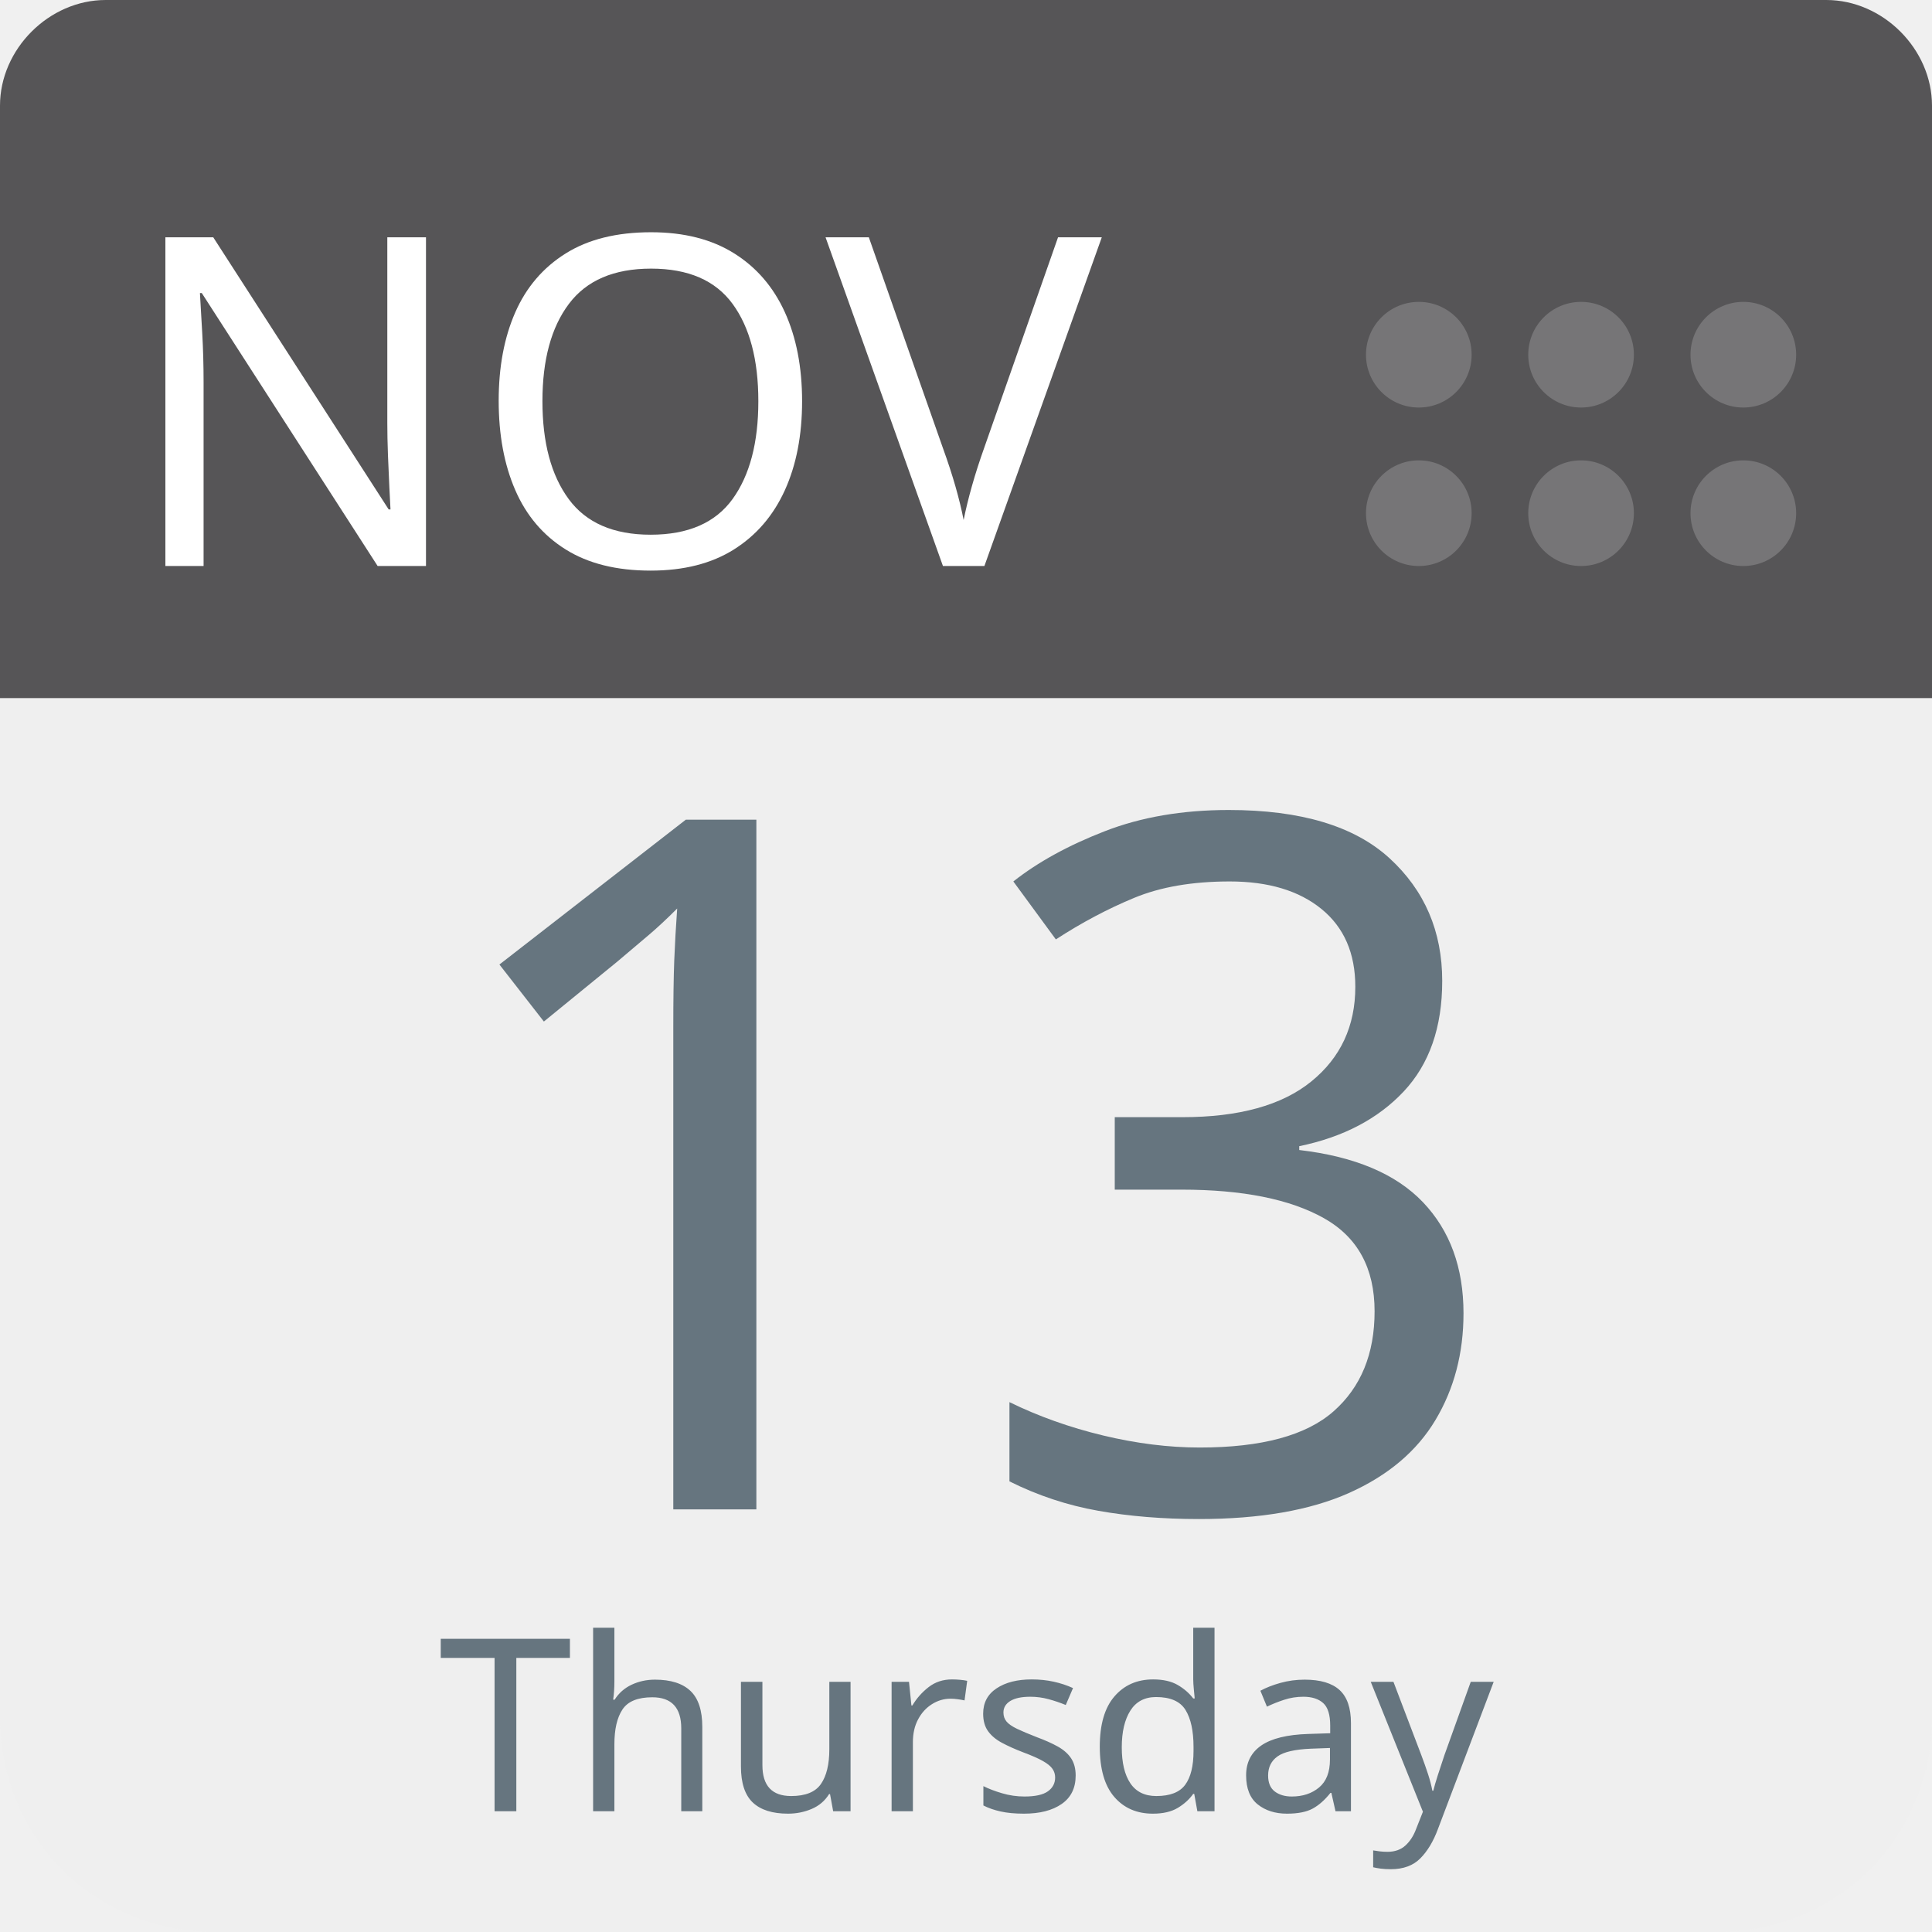
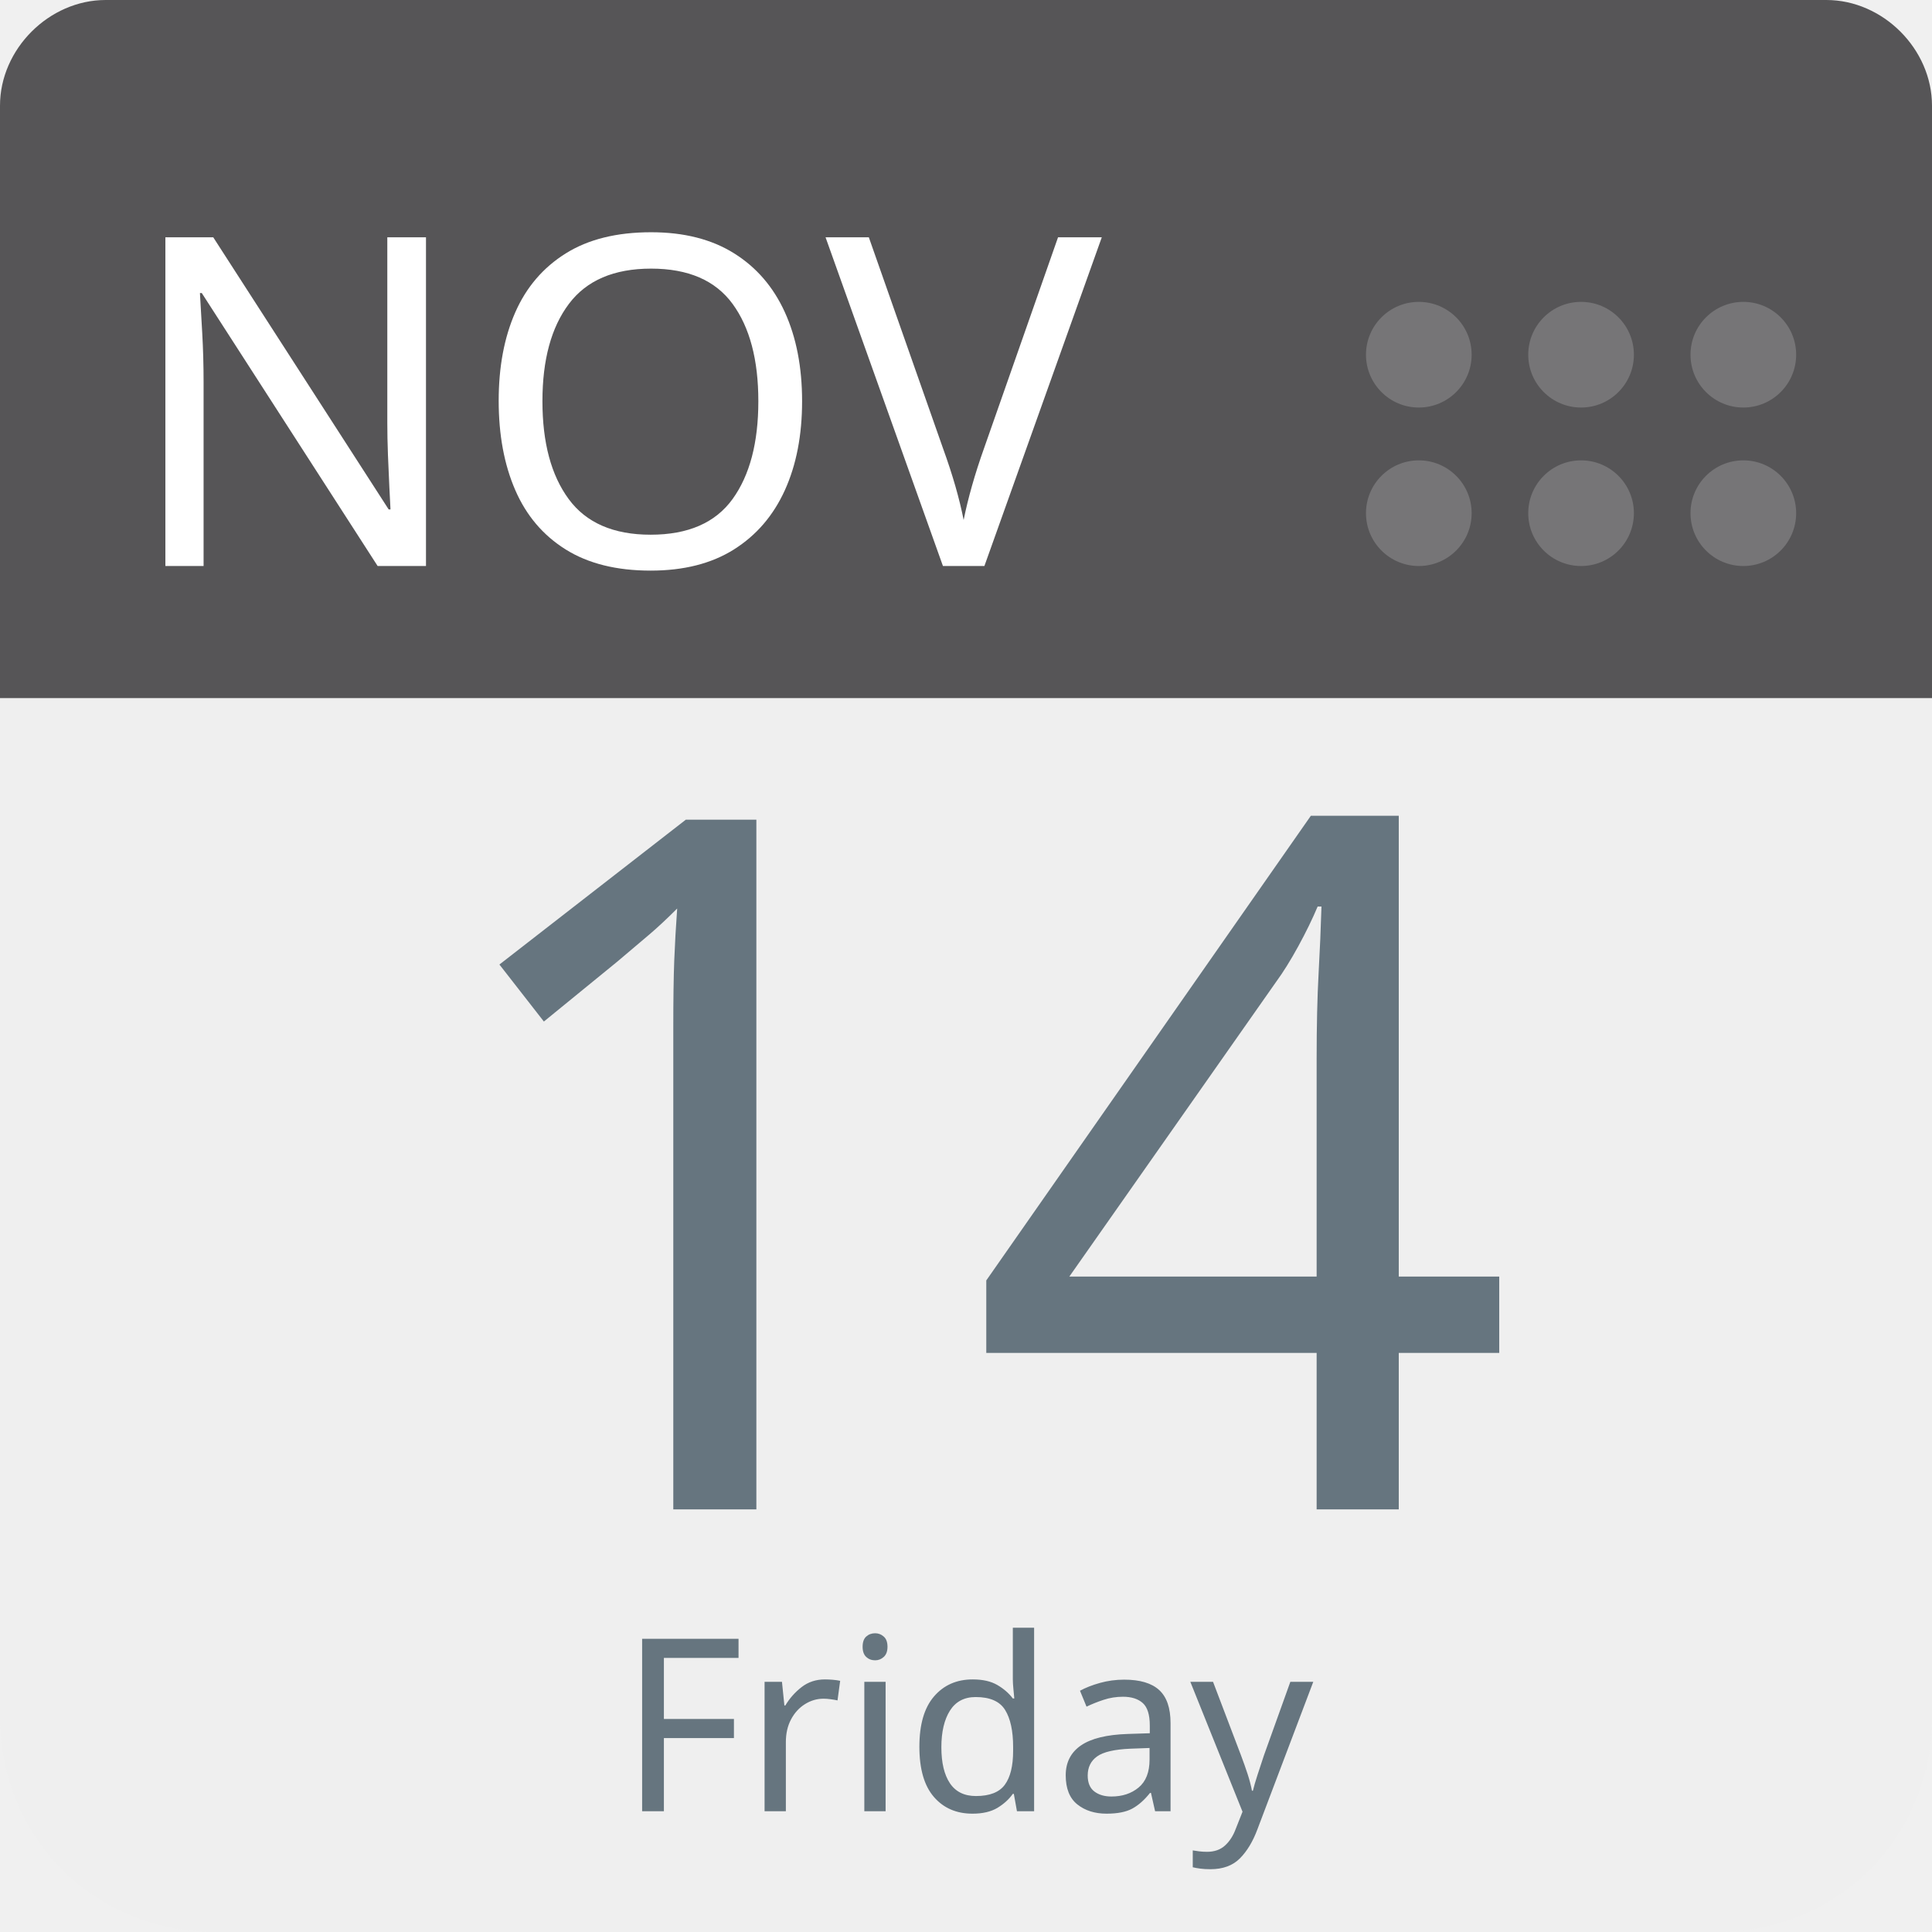
<svg xmlns="http://www.w3.org/2000/svg" aria-label="Calendar" role="img" viewBox="0 0 512 512" width="100%" height="100%" style="cursor: default">
      null
      <path d="m512,455c0,32 -25,57 -57,57l-398,0c-32,0 -57,-25 -57,-57l0,-327c0,-31 25,-57 57,-57l398,0c32,0 57,26 57,57l0,327z" fill="#efefef" />
  <path d="m484,0l-47,0l-409,0c-15,0 -28,13 -28,28l0,157l512,0l0,-157c0,-15 -13,-28 -28,-28z" fill="#565557" />
  <g fill="#767577">
    <circle cx="462" cy="136" r="14" />
    <circle cx="462" cy="94" r="14" />
    <circle cx="419" cy="136" r="14" />
    <circle cx="419" cy="94" r="14" />
    <circle cx="376" cy="136" r="14" />
    <circle cx="376" cy="94" r="14" />
  </g>
  <text id="month" x="32" y="150" fill="#fff" font-family="-apple-system, BlinkMacSystemFont, 'Noto Sans', 'Noto Sans CJK SC', 'Microsoft YaHei', sans-serif, 'Segoe UI', Roboto, 'Helvetica Neue', Arial" font-size="122px" style="text-anchor: left">NOV</text>
-   <text id="day" x="256" y="400" fill="#66757f" font-family="-apple-system, BlinkMacSystemFont, 'Noto Sans', 'Noto Sans CJK SC', 'Microsoft YaHei', sans-serif, 'Segoe UI', Roboto, 'Helvetica Neue', Arial" font-size="256px" style="text-anchor: middle">13</text>
-   <text id="weekday" x="256" y="480" fill="#66757f" font-family="-apple-system, BlinkMacSystemFont, 'Noto Sans', 'Noto Sans CJK SC', 'Microsoft YaHei', sans-serif, 'Segoe UI', Roboto, 'Helvetica Neue', Arial" font-size="64px" style="text-anchor: middle">Thursday</text>
+   <text id="day" x="256" y="400" fill="#66757f" font-family="-apple-system, BlinkMacSystemFont, 'Noto Sans', 'Noto Sans CJK SC', 'Microsoft YaHei', sans-serif, 'Segoe UI', Roboto, 'Helvetica Neue', Arial" font-size="256px" style="text-anchor: middle">14</text>
+   <text id="weekday" x="256" y="480" fill="#66757f" font-family="-apple-system, BlinkMacSystemFont, 'Noto Sans', 'Noto Sans CJK SC', 'Microsoft YaHei', sans-serif, 'Segoe UI', Roboto, 'Helvetica Neue', Arial" font-size="64px" style="text-anchor: middle">Friday</text>
      null
    </svg>
